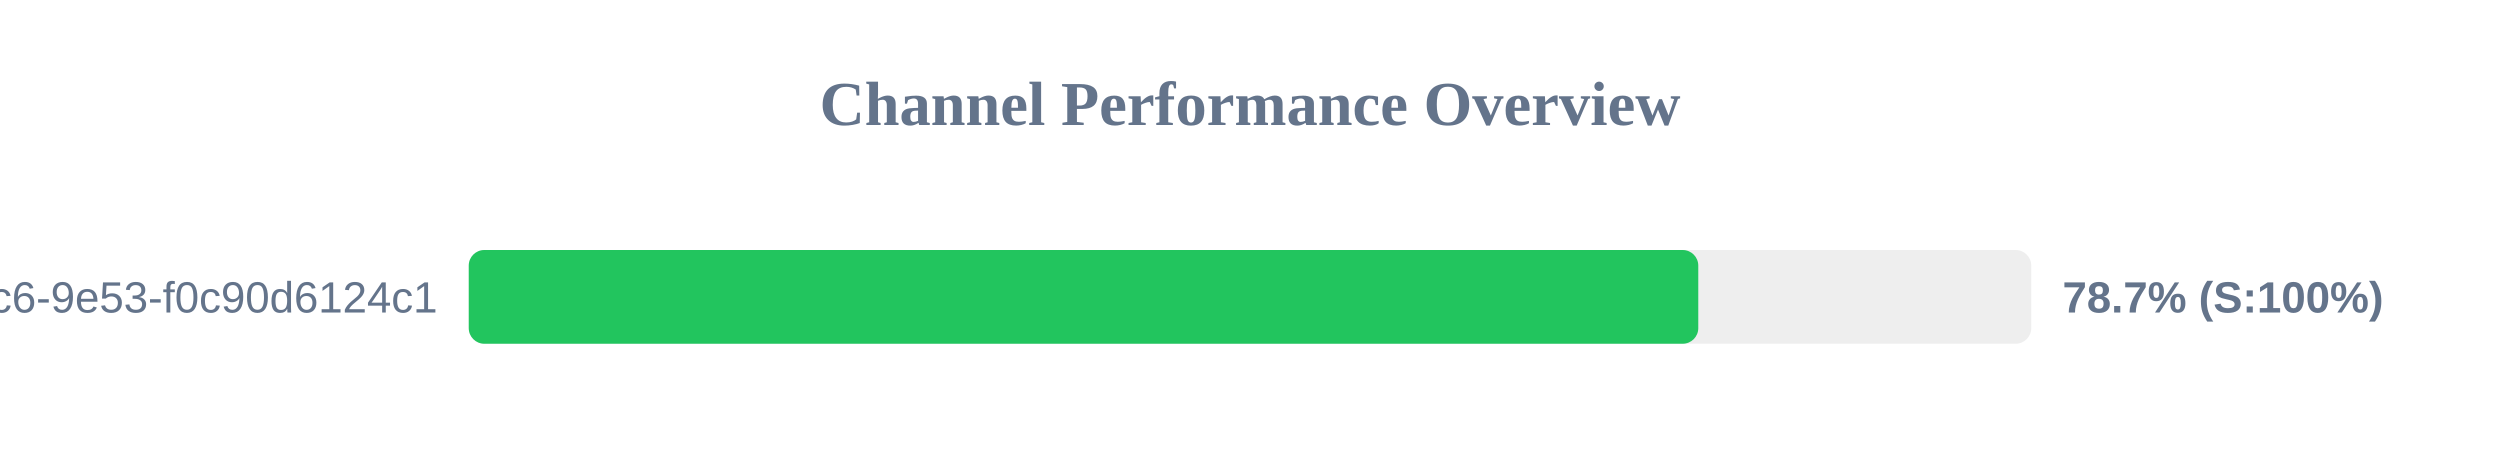
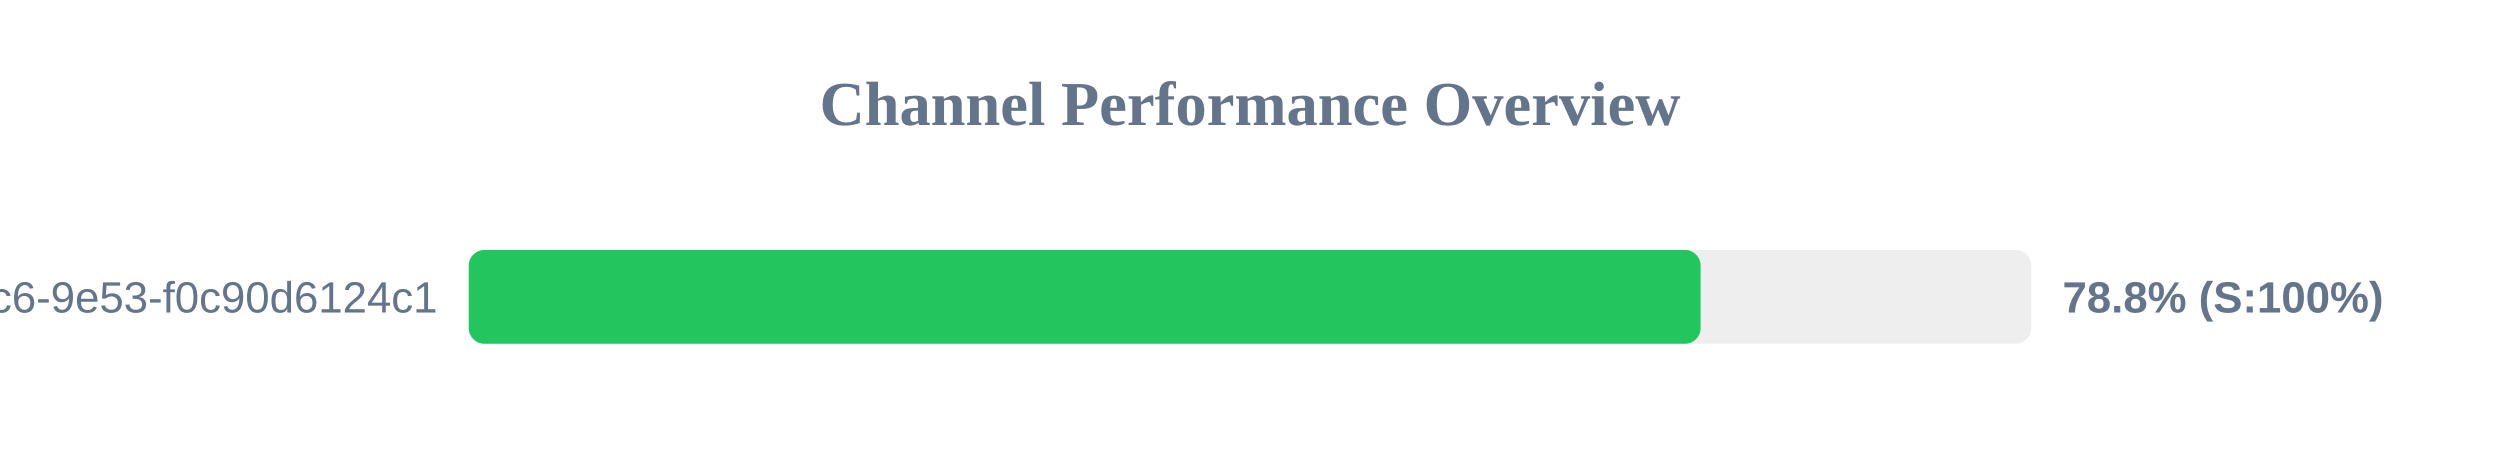
<svg xmlns="http://www.w3.org/2000/svg" width="800" height="150" version="1.1">
  <style>
        .row { font: 14px Arial; fill: #64748b; }
        .score { font: bold 14px Arial; fill: #64748b; }
    </style>
  <text x="400" y="40" text-anchor="middle" font-size="20px" font-weight="bold" fill="#64748b">Channel Performance Overview</text>
  <rect x="150" y="80" width="500" height="30" fill="#eee" rx="5" />
-   <rect x="150" y="80" width="393.45" height="30" fill="#22c55e" rx="5" />
+   <rect x="150" y="80" width="394.2" height="30" fill="#22c55e" rx="5" />
  <text x="140" y="100" text-anchor="end" class="row">?uuid=4685eb2a-5ddb-4dc6-9e53-f0c90d6124c1</text>
-   <text x="660" y="100" text-anchor="start" class="score">78.7% (S:100%)</text>
+   <text x="660" y="100" text-anchor="start" class="score">78.8% (S:100%)</text>
</svg>
